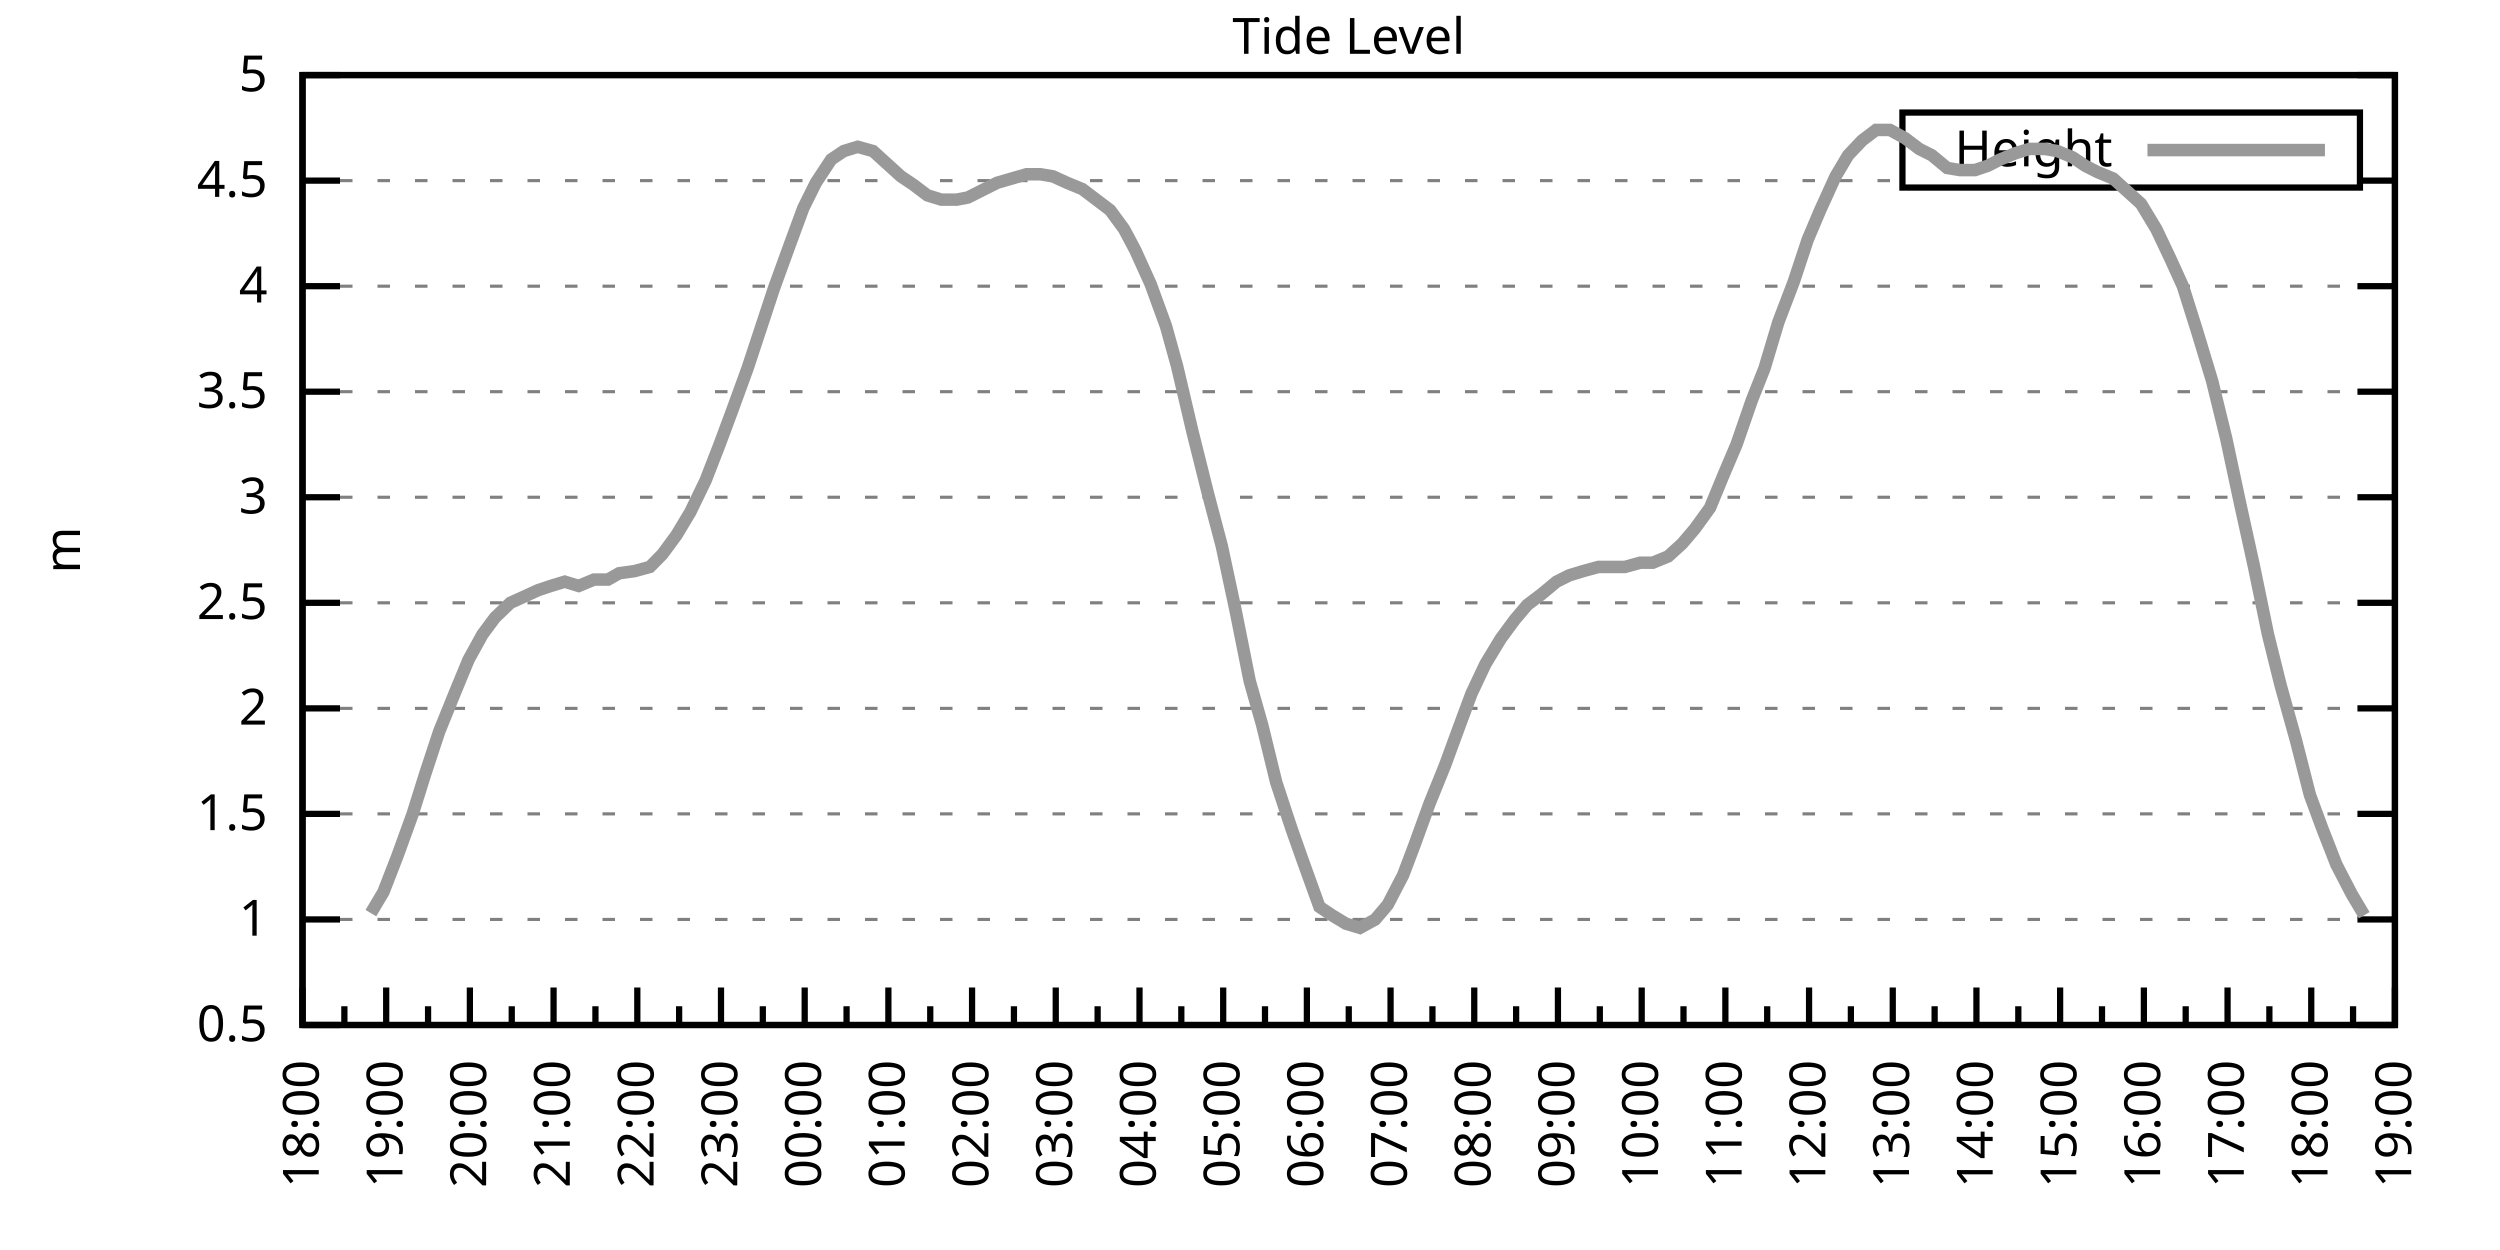
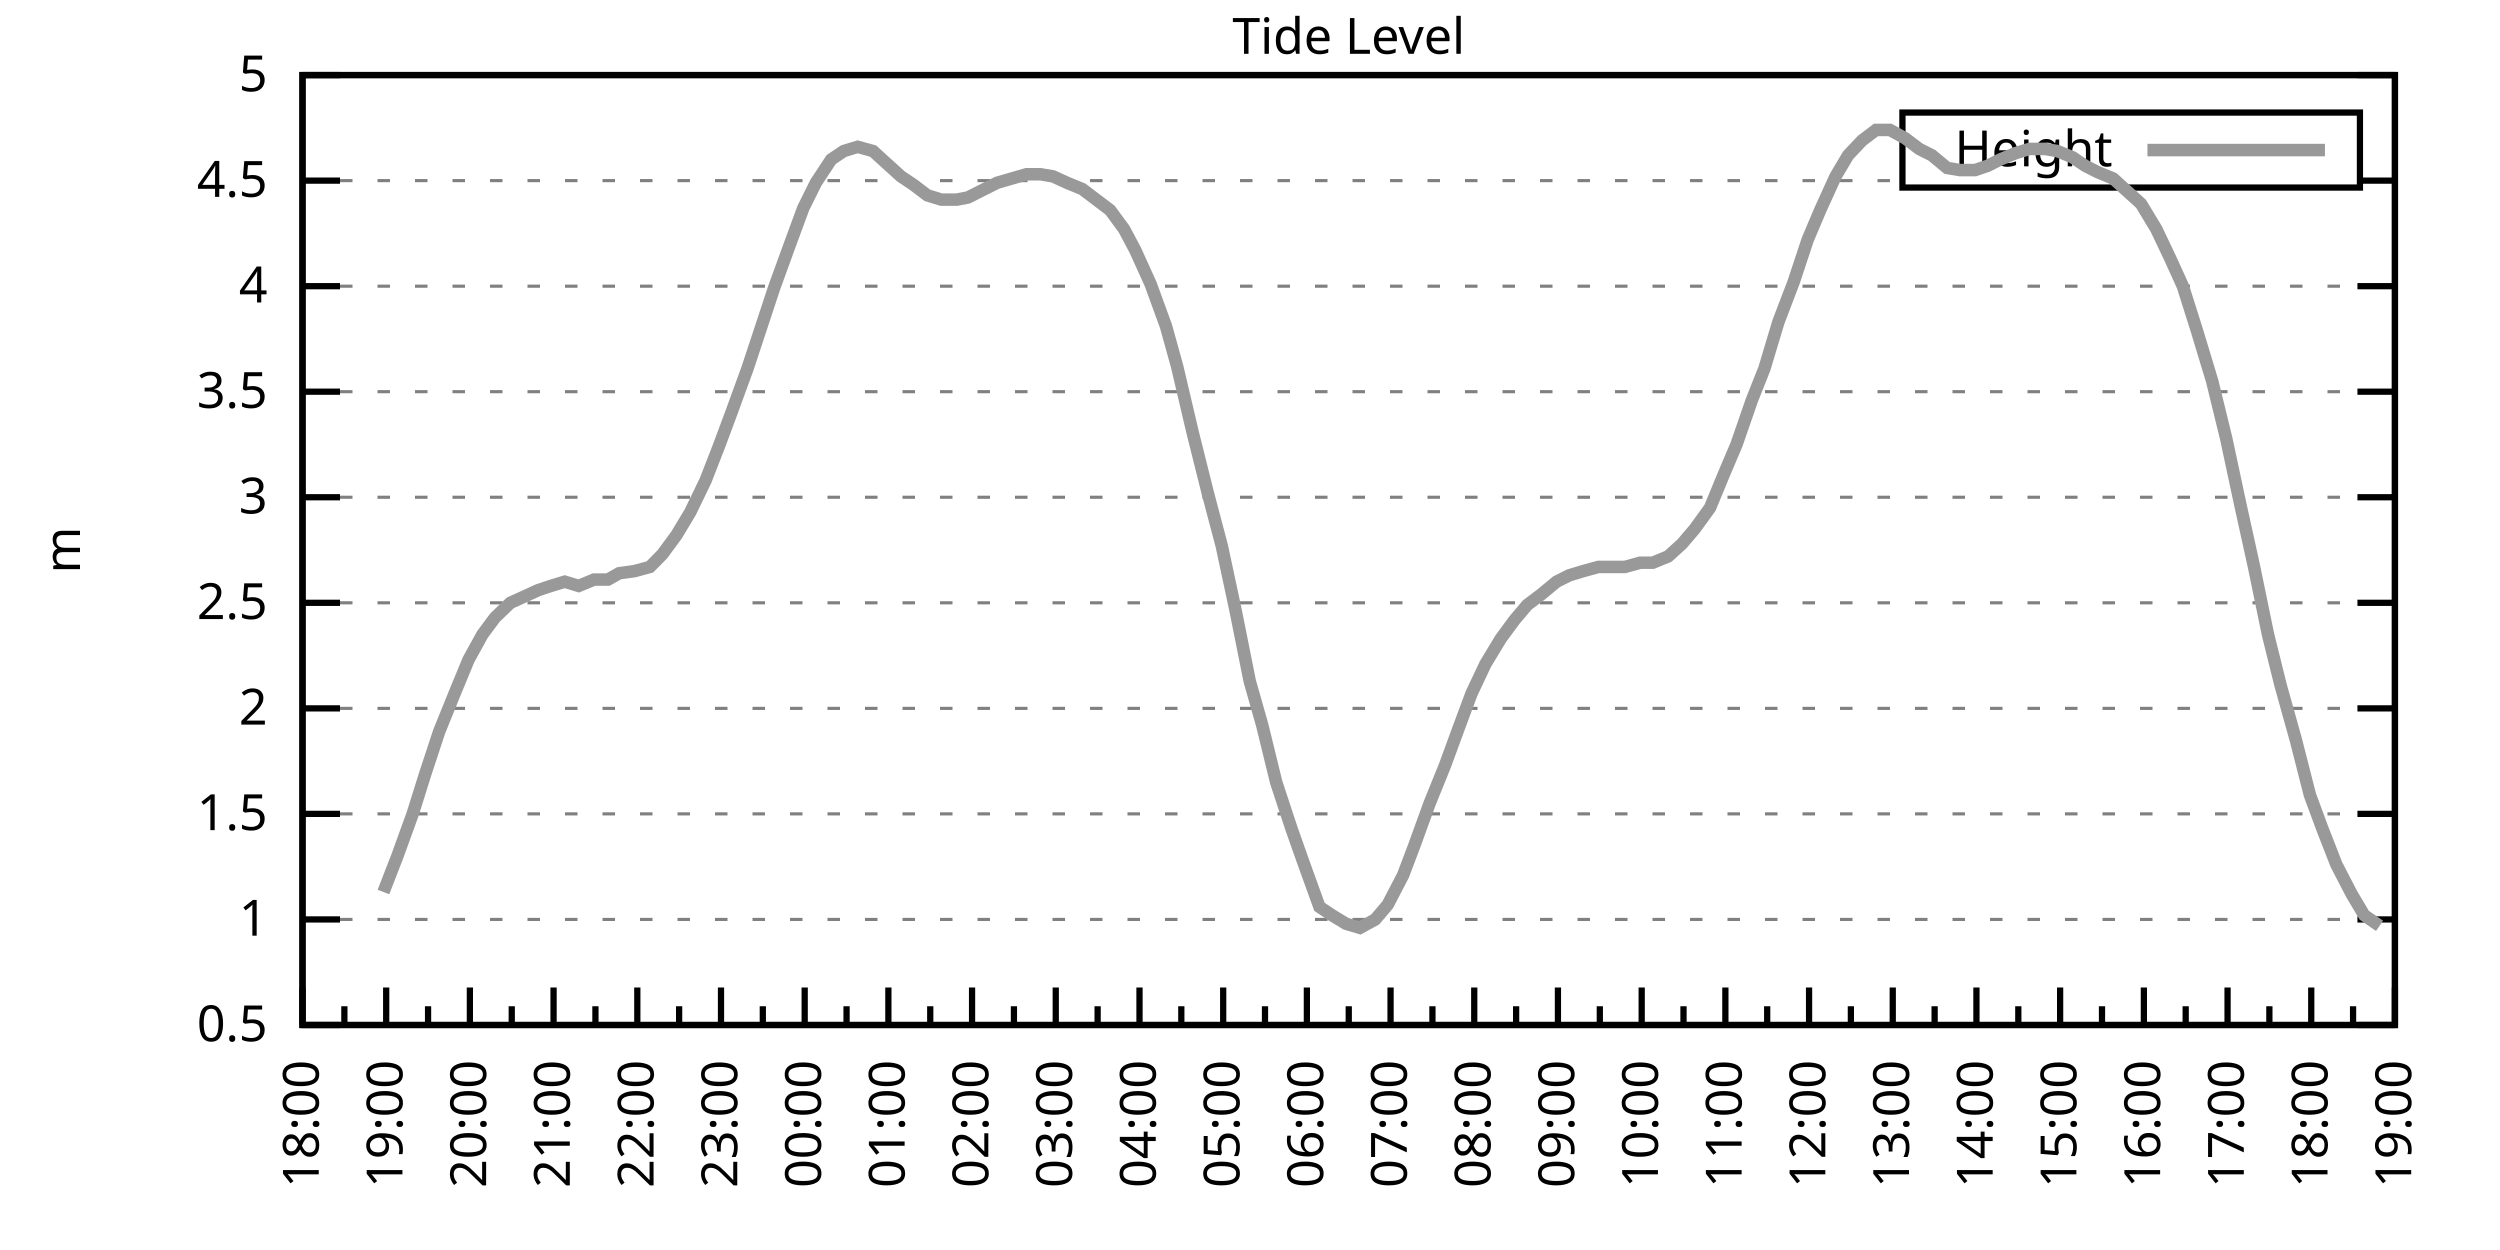
<svg xmlns="http://www.w3.org/2000/svg" xmlns:xlink="http://www.w3.org/1999/xlink" width="400" height="200" viewBox="0 0 400 200">
  <g id="gnuplot_canvas">
    <rect x="0" y="0" width="400" height="200" fill="none" />
    <defs>
      <circle id="gpDot" r="0.5" stroke-width="0.5" stroke="currentColor" />
      <path id="gpPt0" stroke-width="0.333" stroke="currentColor" d="M-1,0 h2 M0,-1 v2" />
      <path id="gpPt1" stroke-width="0.333" stroke="currentColor" d="M-1,-1 L1,1 M1,-1 L-1,1" />
      <path id="gpPt2" stroke-width="0.333" stroke="currentColor" d="M-1,0 L1,0 M0,-1 L0,1 M-1,-1 L1,1 M-1,1 L1,-1" />
      <rect id="gpPt3" stroke-width="0.333" stroke="currentColor" x="-1" y="-1" width="2" height="2" />
      <rect id="gpPt4" stroke-width="0.333" stroke="currentColor" fill="currentColor" x="-1" y="-1" width="2" height="2" />
      <circle id="gpPt5" stroke-width="0.333" stroke="currentColor" cx="0" cy="0" r="1" />
      <use xlink:href="#gpPt5" id="gpPt6" fill="currentColor" stroke="none" />
      <path id="gpPt7" stroke-width="0.333" stroke="currentColor" d="M0,-1.33 L-1.33,0.67 L1.33,0.67 z" />
      <use xlink:href="#gpPt7" id="gpPt8" fill="currentColor" stroke="none" />
      <use xlink:href="#gpPt7" id="gpPt9" stroke="currentColor" transform="rotate(180)" />
      <use xlink:href="#gpPt9" id="gpPt10" fill="currentColor" stroke="none" />
      <use xlink:href="#gpPt3" id="gpPt11" stroke="currentColor" transform="rotate(45)" />
      <use xlink:href="#gpPt11" id="gpPt12" fill="currentColor" stroke="none" />
      <path id="gpPt13" stroke-width="0.333" stroke="currentColor" d="M0,1.330 L1.265,0.411 L0.782,-1.067 L-0.782,-1.076 L-1.265,0.411 z" />
      <use xlink:href="#gpPt13" id="gpPt14" fill="currentColor" stroke="none" />
      <filter id="textbox" filterUnits="objectBoundingBox" x="0" y="0" height="1" width="1">
        <feFlood flood-color="white" flood-opacity="1" result="bgnd" />
        <feComposite in="SourceGraphic" in2="bgnd" operator="atop" />
      </filter>
      <filter id="greybox" filterUnits="objectBoundingBox" x="0" y="0" height="1" width="1">
        <feFlood flood-color="lightgrey" flood-opacity="1" result="grey" />
        <feComposite in="SourceGraphic" in2="grey" operator="atop" />
      </filter>
    </defs>
    <g fill="none" color="white" stroke="currentColor" stroke-width="1.00" stroke-linecap="butt" stroke-linejoin="miter">
</g>
    <g fill="none" color="black" stroke="currentColor" stroke-width="1.00" stroke-linecap="butt" stroke-linejoin="miter">
      <g stroke="none" shape-rendering="crispEdges">
        <polygon fill="rgb(255, 255, 255)" points="48.40,164.00 383.18,164.00 383.18,12.02 48.40,12.02 " />
      </g>
    </g>
    <g fill="none" color="black" stroke="currentColor" stroke-width="1.00" stroke-linecap="butt" stroke-linejoin="miter">
</g>
    <g fill="none" color="black" stroke="black" stroke-width="0.50" stroke-linecap="butt" stroke-linejoin="miter">
</g>
    <g fill="none" color="gray" stroke="currentColor" stroke-width="0.50" stroke-linecap="butt" stroke-linejoin="miter">
      <path stroke="gray" stroke-dasharray="2,4" class="gridline" d="M48.40,164.00 L383.19,164.00  " />
    </g>
    <g fill="none" color="gray" stroke="gray" stroke-width="1.00" stroke-linecap="butt" stroke-linejoin="miter">
</g>
    <g fill="none" color="black" stroke="currentColor" stroke-width="1.00" stroke-linecap="butt" stroke-linejoin="miter">
      <path stroke="black" d="M48.40,164.00 L54.40,164.00 M383.19,164.00 L377.19,164.00  " />
      <g transform="translate(42.80,166.60)" stroke="none" fill="black" font-family="Sans" font-size="8.00" text-anchor="end">
        <text>
          <tspan font-family="Sans"> 0.5</tspan>
        </text>
      </g>
    </g>
    <g fill="none" color="black" stroke="currentColor" stroke-width="1.00" stroke-linecap="butt" stroke-linejoin="miter">
</g>
    <g fill="none" color="black" stroke="black" stroke-width="0.50" stroke-linecap="butt" stroke-linejoin="miter">
</g>
    <g fill="none" color="gray" stroke="currentColor" stroke-width="0.50" stroke-linecap="butt" stroke-linejoin="miter">
      <path stroke="gray" stroke-dasharray="2,4" class="gridline" d="M48.40,147.11 L383.19,147.11  " />
    </g>
    <g fill="none" color="gray" stroke="gray" stroke-width="1.00" stroke-linecap="butt" stroke-linejoin="miter">
</g>
    <g fill="none" color="black" stroke="currentColor" stroke-width="1.00" stroke-linecap="butt" stroke-linejoin="miter">
      <path stroke="black" d="M48.40,147.11 L54.40,147.11 M383.19,147.11 L377.19,147.11  " />
      <g transform="translate(42.80,149.71)" stroke="none" fill="black" font-family="Sans" font-size="8.00" text-anchor="end">
        <text>
          <tspan font-family="Sans"> 1</tspan>
        </text>
      </g>
    </g>
    <g fill="none" color="black" stroke="currentColor" stroke-width="1.00" stroke-linecap="butt" stroke-linejoin="miter">
</g>
    <g fill="none" color="black" stroke="black" stroke-width="0.50" stroke-linecap="butt" stroke-linejoin="miter">
</g>
    <g fill="none" color="gray" stroke="currentColor" stroke-width="0.50" stroke-linecap="butt" stroke-linejoin="miter">
      <path stroke="gray" stroke-dasharray="2,4" class="gridline" d="M48.40,130.22 L383.19,130.22  " />
    </g>
    <g fill="none" color="gray" stroke="gray" stroke-width="1.00" stroke-linecap="butt" stroke-linejoin="miter">
</g>
    <g fill="none" color="black" stroke="currentColor" stroke-width="1.00" stroke-linecap="butt" stroke-linejoin="miter">
      <path stroke="black" d="M48.40,130.22 L54.40,130.22 M383.19,130.22 L377.19,130.22  " />
      <g transform="translate(42.80,132.82)" stroke="none" fill="black" font-family="Sans" font-size="8.00" text-anchor="end">
        <text>
          <tspan font-family="Sans"> 1.5</tspan>
        </text>
      </g>
    </g>
    <g fill="none" color="black" stroke="currentColor" stroke-width="1.00" stroke-linecap="butt" stroke-linejoin="miter">
</g>
    <g fill="none" color="black" stroke="black" stroke-width="0.50" stroke-linecap="butt" stroke-linejoin="miter">
</g>
    <g fill="none" color="gray" stroke="currentColor" stroke-width="0.50" stroke-linecap="butt" stroke-linejoin="miter">
      <path stroke="gray" stroke-dasharray="2,4" class="gridline" d="M48.40,113.34 L383.19,113.34  " />
    </g>
    <g fill="none" color="gray" stroke="gray" stroke-width="1.00" stroke-linecap="butt" stroke-linejoin="miter">
</g>
    <g fill="none" color="black" stroke="currentColor" stroke-width="1.00" stroke-linecap="butt" stroke-linejoin="miter">
      <path stroke="black" d="M48.40,113.34 L54.40,113.34 M383.19,113.34 L377.19,113.34  " />
      <g transform="translate(42.80,115.94)" stroke="none" fill="black" font-family="Sans" font-size="8.00" text-anchor="end">
        <text>
          <tspan font-family="Sans"> 2</tspan>
        </text>
      </g>
    </g>
    <g fill="none" color="black" stroke="currentColor" stroke-width="1.00" stroke-linecap="butt" stroke-linejoin="miter">
</g>
    <g fill="none" color="black" stroke="black" stroke-width="0.50" stroke-linecap="butt" stroke-linejoin="miter">
</g>
    <g fill="none" color="gray" stroke="currentColor" stroke-width="0.50" stroke-linecap="butt" stroke-linejoin="miter">
      <path stroke="gray" stroke-dasharray="2,4" class="gridline" d="M48.40,96.45 L383.19,96.45  " />
    </g>
    <g fill="none" color="gray" stroke="gray" stroke-width="1.00" stroke-linecap="butt" stroke-linejoin="miter">
</g>
    <g fill="none" color="black" stroke="currentColor" stroke-width="1.00" stroke-linecap="butt" stroke-linejoin="miter">
      <path stroke="black" d="M48.40,96.45 L54.40,96.45 M383.19,96.45 L377.19,96.45  " />
      <g transform="translate(42.80,99.05)" stroke="none" fill="black" font-family="Sans" font-size="8.00" text-anchor="end">
        <text>
          <tspan font-family="Sans"> 2.5</tspan>
        </text>
      </g>
    </g>
    <g fill="none" color="black" stroke="currentColor" stroke-width="1.00" stroke-linecap="butt" stroke-linejoin="miter">
</g>
    <g fill="none" color="black" stroke="black" stroke-width="0.50" stroke-linecap="butt" stroke-linejoin="miter">
</g>
    <g fill="none" color="gray" stroke="currentColor" stroke-width="0.50" stroke-linecap="butt" stroke-linejoin="miter">
      <path stroke="gray" stroke-dasharray="2,4" class="gridline" d="M48.40,79.56 L383.19,79.56  " />
    </g>
    <g fill="none" color="gray" stroke="gray" stroke-width="1.00" stroke-linecap="butt" stroke-linejoin="miter">
</g>
    <g fill="none" color="black" stroke="currentColor" stroke-width="1.00" stroke-linecap="butt" stroke-linejoin="miter">
      <path stroke="black" d="M48.40,79.56 L54.40,79.56 M383.19,79.56 L377.19,79.56  " />
      <g transform="translate(42.80,82.16)" stroke="none" fill="black" font-family="Sans" font-size="8.00" text-anchor="end">
        <text>
          <tspan font-family="Sans"> 3</tspan>
        </text>
      </g>
    </g>
    <g fill="none" color="black" stroke="currentColor" stroke-width="1.00" stroke-linecap="butt" stroke-linejoin="miter">
</g>
    <g fill="none" color="black" stroke="black" stroke-width="0.50" stroke-linecap="butt" stroke-linejoin="miter">
</g>
    <g fill="none" color="gray" stroke="currentColor" stroke-width="0.50" stroke-linecap="butt" stroke-linejoin="miter">
      <path stroke="gray" stroke-dasharray="2,4" class="gridline" d="M48.40,62.67 L383.19,62.67  " />
    </g>
    <g fill="none" color="gray" stroke="gray" stroke-width="1.00" stroke-linecap="butt" stroke-linejoin="miter">
</g>
    <g fill="none" color="black" stroke="currentColor" stroke-width="1.00" stroke-linecap="butt" stroke-linejoin="miter">
      <path stroke="black" d="M48.40,62.67 L54.40,62.67 M383.19,62.67 L377.19,62.67  " />
      <g transform="translate(42.80,65.27)" stroke="none" fill="black" font-family="Sans" font-size="8.00" text-anchor="end">
        <text>
          <tspan font-family="Sans"> 3.5</tspan>
        </text>
      </g>
    </g>
    <g fill="none" color="black" stroke="currentColor" stroke-width="1.00" stroke-linecap="butt" stroke-linejoin="miter">
</g>
    <g fill="none" color="black" stroke="black" stroke-width="0.50" stroke-linecap="butt" stroke-linejoin="miter">
</g>
    <g fill="none" color="gray" stroke="currentColor" stroke-width="0.50" stroke-linecap="butt" stroke-linejoin="miter">
      <path stroke="gray" stroke-dasharray="2,4" class="gridline" d="M48.40,45.79 L383.19,45.79  " />
    </g>
    <g fill="none" color="gray" stroke="gray" stroke-width="1.00" stroke-linecap="butt" stroke-linejoin="miter">
</g>
    <g fill="none" color="black" stroke="currentColor" stroke-width="1.00" stroke-linecap="butt" stroke-linejoin="miter">
      <path stroke="black" d="M48.40,45.79 L54.40,45.79 M383.19,45.79 L377.19,45.79  " />
      <g transform="translate(42.80,48.39)" stroke="none" fill="black" font-family="Sans" font-size="8.00" text-anchor="end">
        <text>
          <tspan font-family="Sans"> 4</tspan>
        </text>
      </g>
    </g>
    <g fill="none" color="black" stroke="currentColor" stroke-width="1.00" stroke-linecap="butt" stroke-linejoin="miter">
</g>
    <g fill="none" color="black" stroke="black" stroke-width="0.50" stroke-linecap="butt" stroke-linejoin="miter">
</g>
    <g fill="none" color="gray" stroke="currentColor" stroke-width="0.50" stroke-linecap="butt" stroke-linejoin="miter">
      <path stroke="gray" stroke-dasharray="2,4" class="gridline" d="M48.40,28.90 L304.39,28.90 M377.59,28.90 L383.19,28.90  " />
    </g>
    <g fill="none" color="gray" stroke="gray" stroke-width="1.00" stroke-linecap="butt" stroke-linejoin="miter">
</g>
    <g fill="none" color="black" stroke="currentColor" stroke-width="1.00" stroke-linecap="butt" stroke-linejoin="miter">
      <path stroke="black" d="M48.40,28.90 L54.40,28.90 M383.19,28.90 L377.19,28.90  " />
      <g transform="translate(42.80,31.50)" stroke="none" fill="black" font-family="Sans" font-size="8.00" text-anchor="end">
        <text>
          <tspan font-family="Sans"> 4.5</tspan>
        </text>
      </g>
    </g>
    <g fill="none" color="black" stroke="currentColor" stroke-width="1.00" stroke-linecap="butt" stroke-linejoin="miter">
</g>
    <g fill="none" color="black" stroke="black" stroke-width="0.50" stroke-linecap="butt" stroke-linejoin="miter">
</g>
    <g fill="none" color="gray" stroke="currentColor" stroke-width="0.50" stroke-linecap="butt" stroke-linejoin="miter">
      <path stroke="gray" stroke-dasharray="2,4" class="gridline" d="M48.40,12.01 L383.19,12.01  " />
    </g>
    <g fill="none" color="gray" stroke="gray" stroke-width="1.00" stroke-linecap="butt" stroke-linejoin="miter">
</g>
    <g fill="none" color="black" stroke="currentColor" stroke-width="1.00" stroke-linecap="butt" stroke-linejoin="miter">
      <path stroke="black" d="M48.40,12.01 L54.40,12.01 M383.19,12.01 L377.19,12.01  " />
      <g transform="translate(42.80,14.61)" stroke="none" fill="black" font-family="Sans" font-size="8.00" text-anchor="end">
        <text>
          <tspan font-family="Sans"> 5</tspan>
        </text>
      </g>
    </g>
    <g fill="none" color="black" stroke="currentColor" stroke-width="1.00" stroke-linecap="butt" stroke-linejoin="miter">
      <path stroke="black" d="M48.40,164.00 L48.40,158.00  " />
      <g transform="translate(51.00,169.60) rotate(270)" stroke="none" fill="black" font-family="Sans" font-size="8.00" text-anchor="end">
        <text>
          <tspan font-family="Sans">18:00</tspan>
        </text>
      </g>
    </g>
    <g fill="none" color="black" stroke="currentColor" stroke-width="1.00" stroke-linecap="butt" stroke-linejoin="miter">
      <path stroke="black" d="M55.10,164.00 L55.10,161.00 M61.79,164.00 L61.79,158.00  " />
      <g transform="translate(64.39,169.60) rotate(270)" stroke="none" fill="black" font-family="Sans" font-size="8.00" text-anchor="end">
        <text>
          <tspan font-family="Sans">19:00</tspan>
        </text>
      </g>
    </g>
    <g fill="none" color="black" stroke="currentColor" stroke-width="1.00" stroke-linecap="butt" stroke-linejoin="miter">
      <path stroke="black" d="M68.49,164.00 L68.49,161.00 M75.18,164.00 L75.18,158.00  " />
      <g transform="translate(77.78,169.60) rotate(270)" stroke="none" fill="black" font-family="Sans" font-size="8.00" text-anchor="end">
        <text>
          <tspan font-family="Sans">20:00</tspan>
        </text>
      </g>
    </g>
    <g fill="none" color="black" stroke="currentColor" stroke-width="1.00" stroke-linecap="butt" stroke-linejoin="miter">
      <path stroke="black" d="M81.88,164.00 L81.88,161.00 M88.57,164.00 L88.57,158.00  " />
      <g transform="translate(91.17,169.60) rotate(270)" stroke="none" fill="black" font-family="Sans" font-size="8.00" text-anchor="end">
        <text>
          <tspan font-family="Sans">21:00</tspan>
        </text>
      </g>
    </g>
    <g fill="none" color="black" stroke="currentColor" stroke-width="1.00" stroke-linecap="butt" stroke-linejoin="miter">
      <path stroke="black" d="M95.27,164.00 L95.27,161.00 M101.97,164.00 L101.97,158.00  " />
      <g transform="translate(104.57,169.60) rotate(270)" stroke="none" fill="black" font-family="Sans" font-size="8.00" text-anchor="end">
        <text>
          <tspan font-family="Sans">22:00</tspan>
        </text>
      </g>
    </g>
    <g fill="none" color="black" stroke="currentColor" stroke-width="1.00" stroke-linecap="butt" stroke-linejoin="miter">
      <path stroke="black" d="M108.66,164.00 L108.66,161.00 M115.36,164.00 L115.36,158.00  " />
      <g transform="translate(117.96,169.60) rotate(270)" stroke="none" fill="black" font-family="Sans" font-size="8.00" text-anchor="end">
        <text>
          <tspan font-family="Sans">23:00</tspan>
        </text>
      </g>
    </g>
    <g fill="none" color="black" stroke="currentColor" stroke-width="1.00" stroke-linecap="butt" stroke-linejoin="miter">
      <path stroke="black" d="M122.05,164.00 L122.05,161.00 M128.75,164.00 L128.75,158.00  " />
      <g transform="translate(131.35,169.60) rotate(270)" stroke="none" fill="black" font-family="Sans" font-size="8.00" text-anchor="end">
        <text>
          <tspan font-family="Sans">00:00</tspan>
        </text>
      </g>
    </g>
    <g fill="none" color="black" stroke="currentColor" stroke-width="1.00" stroke-linecap="butt" stroke-linejoin="miter">
      <path stroke="black" d="M135.45,164.00 L135.45,161.00 M142.14,164.00 L142.14,158.00  " />
      <g transform="translate(144.74,169.60) rotate(270)" stroke="none" fill="black" font-family="Sans" font-size="8.00" text-anchor="end">
        <text>
          <tspan font-family="Sans">01:00</tspan>
        </text>
      </g>
    </g>
    <g fill="none" color="black" stroke="currentColor" stroke-width="1.00" stroke-linecap="butt" stroke-linejoin="miter">
      <path stroke="black" d="M148.84,164.00 L148.84,161.00 M155.53,164.00 L155.53,158.00  " />
      <g transform="translate(158.13,169.60) rotate(270)" stroke="none" fill="black" font-family="Sans" font-size="8.00" text-anchor="end">
        <text>
          <tspan font-family="Sans">02:00</tspan>
        </text>
      </g>
    </g>
    <g fill="none" color="black" stroke="currentColor" stroke-width="1.00" stroke-linecap="butt" stroke-linejoin="miter">
      <path stroke="black" d="M162.23,164.00 L162.23,161.00 M168.92,164.00 L168.92,158.00  " />
      <g transform="translate(171.52,169.60) rotate(270)" stroke="none" fill="black" font-family="Sans" font-size="8.00" text-anchor="end">
        <text>
          <tspan font-family="Sans">03:00</tspan>
        </text>
      </g>
    </g>
    <g fill="none" color="black" stroke="currentColor" stroke-width="1.00" stroke-linecap="butt" stroke-linejoin="miter">
      <path stroke="black" d="M175.62,164.00 L175.62,161.00 M182.32,164.00 L182.32,158.00  " />
      <g transform="translate(184.92,169.60) rotate(270)" stroke="none" fill="black" font-family="Sans" font-size="8.00" text-anchor="end">
        <text>
          <tspan font-family="Sans">04:00</tspan>
        </text>
      </g>
    </g>
    <g fill="none" color="black" stroke="currentColor" stroke-width="1.00" stroke-linecap="butt" stroke-linejoin="miter">
      <path stroke="black" d="M189.01,164.00 L189.01,161.00 M195.71,164.00 L195.71,158.00  " />
      <g transform="translate(198.31,169.60) rotate(270)" stroke="none" fill="black" font-family="Sans" font-size="8.00" text-anchor="end">
        <text>
          <tspan font-family="Sans">05:00</tspan>
        </text>
      </g>
    </g>
    <g fill="none" color="black" stroke="currentColor" stroke-width="1.00" stroke-linecap="butt" stroke-linejoin="miter">
      <path stroke="black" d="M202.40,164.00 L202.40,161.00 M209.10,164.00 L209.10,158.00  " />
      <g transform="translate(211.70,169.60) rotate(270)" stroke="none" fill="black" font-family="Sans" font-size="8.00" text-anchor="end">
        <text>
          <tspan font-family="Sans">06:00</tspan>
        </text>
      </g>
    </g>
    <g fill="none" color="black" stroke="currentColor" stroke-width="1.00" stroke-linecap="butt" stroke-linejoin="miter">
      <path stroke="black" d="M215.80,164.00 L215.80,161.00 M222.49,164.00 L222.49,158.00  " />
      <g transform="translate(225.09,169.60) rotate(270)" stroke="none" fill="black" font-family="Sans" font-size="8.00" text-anchor="end">
        <text>
          <tspan font-family="Sans">07:00</tspan>
        </text>
      </g>
    </g>
    <g fill="none" color="black" stroke="currentColor" stroke-width="1.00" stroke-linecap="butt" stroke-linejoin="miter">
      <path stroke="black" d="M229.19,164.00 L229.19,161.00 M235.88,164.00 L235.88,158.00  " />
      <g transform="translate(238.48,169.60) rotate(270)" stroke="none" fill="black" font-family="Sans" font-size="8.00" text-anchor="end">
        <text>
          <tspan font-family="Sans">08:00</tspan>
        </text>
      </g>
    </g>
    <g fill="none" color="black" stroke="currentColor" stroke-width="1.00" stroke-linecap="butt" stroke-linejoin="miter">
      <path stroke="black" d="M242.58,164.00 L242.58,161.00 M249.27,164.00 L249.27,158.00  " />
      <g transform="translate(251.87,169.60) rotate(270)" stroke="none" fill="black" font-family="Sans" font-size="8.00" text-anchor="end">
        <text>
          <tspan font-family="Sans">09:00</tspan>
        </text>
      </g>
    </g>
    <g fill="none" color="black" stroke="currentColor" stroke-width="1.00" stroke-linecap="butt" stroke-linejoin="miter">
      <path stroke="black" d="M255.97,164.00 L255.97,161.00 M262.67,164.00 L262.67,158.00  " />
      <g transform="translate(265.27,169.60) rotate(270)" stroke="none" fill="black" font-family="Sans" font-size="8.00" text-anchor="end">
        <text>
          <tspan font-family="Sans">10:00</tspan>
        </text>
      </g>
    </g>
    <g fill="none" color="black" stroke="currentColor" stroke-width="1.00" stroke-linecap="butt" stroke-linejoin="miter">
      <path stroke="black" d="M269.36,164.00 L269.36,161.00 M276.06,164.00 L276.06,158.00  " />
      <g transform="translate(278.66,169.60) rotate(270)" stroke="none" fill="black" font-family="Sans" font-size="8.00" text-anchor="end">
        <text>
          <tspan font-family="Sans">11:00</tspan>
        </text>
      </g>
    </g>
    <g fill="none" color="black" stroke="currentColor" stroke-width="1.00" stroke-linecap="butt" stroke-linejoin="miter">
      <path stroke="black" d="M282.75,164.00 L282.75,161.00 M289.45,164.00 L289.45,158.00  " />
      <g transform="translate(292.05,169.60) rotate(270)" stroke="none" fill="black" font-family="Sans" font-size="8.00" text-anchor="end">
        <text>
          <tspan font-family="Sans">12:00</tspan>
        </text>
      </g>
    </g>
    <g fill="none" color="black" stroke="currentColor" stroke-width="1.00" stroke-linecap="butt" stroke-linejoin="miter">
      <path stroke="black" d="M296.14,164.00 L296.14,161.00 M302.84,164.00 L302.84,158.00  " />
      <g transform="translate(305.44,169.60) rotate(270)" stroke="none" fill="black" font-family="Sans" font-size="8.00" text-anchor="end">
        <text>
          <tspan font-family="Sans">13:00</tspan>
        </text>
      </g>
    </g>
    <g fill="none" color="black" stroke="currentColor" stroke-width="1.00" stroke-linecap="butt" stroke-linejoin="miter">
      <path stroke="black" d="M309.54,164.00 L309.54,161.00 M316.23,164.00 L316.23,158.00  " />
      <g transform="translate(318.83,169.60) rotate(270)" stroke="none" fill="black" font-family="Sans" font-size="8.00" text-anchor="end">
        <text>
          <tspan font-family="Sans">14:00</tspan>
        </text>
      </g>
    </g>
    <g fill="none" color="black" stroke="currentColor" stroke-width="1.00" stroke-linecap="butt" stroke-linejoin="miter">
      <path stroke="black" d="M322.93,164.00 L322.93,161.00 M329.62,164.00 L329.62,158.00  " />
      <g transform="translate(332.22,169.60) rotate(270)" stroke="none" fill="black" font-family="Sans" font-size="8.00" text-anchor="end">
        <text>
          <tspan font-family="Sans">15:00</tspan>
        </text>
      </g>
    </g>
    <g fill="none" color="black" stroke="currentColor" stroke-width="1.00" stroke-linecap="butt" stroke-linejoin="miter">
      <path stroke="black" d="M336.32,164.00 L336.32,161.00 M343.02,164.00 L343.02,158.00  " />
      <g transform="translate(345.62,169.60) rotate(270)" stroke="none" fill="black" font-family="Sans" font-size="8.00" text-anchor="end">
        <text>
          <tspan font-family="Sans">16:00</tspan>
        </text>
      </g>
    </g>
    <g fill="none" color="black" stroke="currentColor" stroke-width="1.00" stroke-linecap="butt" stroke-linejoin="miter">
      <path stroke="black" d="M349.71,164.00 L349.71,161.00 M356.41,164.00 L356.41,158.00  " />
      <g transform="translate(359.01,169.60) rotate(270)" stroke="none" fill="black" font-family="Sans" font-size="8.00" text-anchor="end">
        <text>
          <tspan font-family="Sans">17:00</tspan>
        </text>
      </g>
    </g>
    <g fill="none" color="black" stroke="currentColor" stroke-width="1.00" stroke-linecap="butt" stroke-linejoin="miter">
      <path stroke="black" d="M363.10,164.00 L363.10,161.00 M369.80,164.00 L369.80,158.00  " />
      <g transform="translate(372.40,169.60) rotate(270)" stroke="none" fill="black" font-family="Sans" font-size="8.00" text-anchor="end">
        <text>
          <tspan font-family="Sans">18:00</tspan>
        </text>
      </g>
    </g>
    <g fill="none" color="black" stroke="currentColor" stroke-width="1.00" stroke-linecap="butt" stroke-linejoin="miter">
      <path stroke="black" d="M376.49,164.00 L376.49,161.00 M383.19,164.00 L383.19,158.00  " />
      <g transform="translate(385.79,169.60) rotate(270)" stroke="none" fill="black" font-family="Sans" font-size="8.00" text-anchor="end">
        <text>
          <tspan font-family="Sans">19:00</tspan>
        </text>
      </g>
    </g>
    <g fill="none" color="black" stroke="currentColor" stroke-width="1.00" stroke-linecap="butt" stroke-linejoin="miter">
</g>
    <g fill="none" color="black" stroke="currentColor" stroke-width="1.00" stroke-linecap="butt" stroke-linejoin="miter">
      <path stroke="black" d="M48.40,12.01 L48.40,164.00 L383.19,164.00 L383.19,12.01 L48.40,12.01 Z  " />
    </g>
    <g fill="none" color="black" stroke="currentColor" stroke-width="1.00" stroke-linecap="butt" stroke-linejoin="miter">
      <g transform="translate(12.80,88.01) rotate(270)" stroke="none" fill="black" font-family="Sans" font-size="8.00" text-anchor="middle">
        <text>
          <tspan font-family="Sans">m</tspan>
        </text>
      </g>
    </g>
    <g fill="none" color="black" stroke="currentColor" stroke-width="1.00" stroke-linecap="butt" stroke-linejoin="miter">
</g>
    <g fill="none" color="black" stroke="currentColor" stroke-width="1.00" stroke-linecap="butt" stroke-linejoin="miter">
      <path stroke="black" d="M304.39,30.01 L304.39,18.01 L377.59,18.01 L377.59,30.01 L304.39,30.01 Z  " />
    </g>
    <g id="Tide_level_plot_1">
      <g fill="none" color="white" stroke="black" stroke-width="2.00" stroke-linecap="butt" stroke-linejoin="miter">
</g>
      <g fill="none" color="black" stroke="currentColor" stroke-width="2.00" stroke-linecap="butt" stroke-linejoin="miter">
        <g transform="translate(337.99,26.61)" stroke="none" fill="black" font-family="Sans" font-size="8.00" text-anchor="end">
          <text>
            <tspan font-family="Sans">Height</tspan>
          </text>
        </g>
      </g>
      <g fill="none" color="black" stroke="currentColor" stroke-width="2.00" stroke-linecap="butt" stroke-linejoin="miter">
-         <path stroke="rgb(153, 153, 153)" d="M343.59,24.01 L371.99,24.01 M59.34,146.10 L61.35,142.72 L63.58,136.98 L66.03,130.22 L68.04,123.81 L70.27,117.05   L72.73,110.97 L74.96,105.57 L77.19,101.52 L79.20,98.81 L81.66,96.45 L83.89,95.44 L86.12,94.42 L88.13,93.75   L90.36,93.07 L92.59,93.75 L95.05,92.73 L97.28,92.73 L99.06,91.72 L101.52,91.38 L103.98,90.71 L105.98,88.68   L108.22,85.64 L110.45,81.93 L112.90,76.86 L115.13,71.12 L117.14,65.71 L119.60,58.96 L121.61,52.88 L123.84,46.12   L126.29,39.37 L128.53,33.29 L130.54,29.24 L132.99,25.52 L135.00,24.17 L137.23,23.49 L139.69,24.17 L141.92,26.20   L144.15,28.22 L146.16,29.57 L148.39,31.26 L150.62,31.94 L153.08,31.94 L154.86,31.60 L157.54,30.25 L159.55,29.24   L164.24,27.88 L166.47,27.88 L168.48,28.22 L170.71,29.24 L173.17,30.25 L174.95,31.60 L177.63,33.63 L179.86,36.67   L181.65,40.04 L184.10,45.45 L186.56,52.20 L188.34,58.62 L190.80,69.09 L193.25,78.89 L195.48,87.33 L197.72,97.80   L199.95,108.95 L201.96,116.04 L204.19,125.16 L206.64,132.59 L208.43,137.66 L211.11,145.09 L213.12,146.44 L215.35,147.79   L217.58,148.46 L220.04,147.11 L222.04,144.75 L224.50,140.02 L226.29,135.29 L228.74,128.54 L231.20,122.46 L233.43,116.38   L235.44,110.97 L237.67,106.24 L240.12,102.19 L242.36,99.15 L244.36,96.79 L246.60,95.10 L249.05,93.07 L251.06,92.06   L253.29,91.38 L255.75,90.71 L257.76,90.71 L259.99,90.71 L262.44,90.03 L264.45,90.03 L266.91,89.02 L269.14,86.99   L271.15,84.63 L273.60,81.25 L275.83,75.85 L277.84,71.12 L280.30,64.02 L282.31,58.96 L284.54,51.53 L286.99,45.11   L289.23,38.35 L291.23,33.63 L293.69,28.22 L295.70,24.84 L297.93,22.48 L300.16,20.79 L302.39,20.79 L304.85,22.14   L307.08,23.83 L309.09,24.84 L311.54,26.87 L313.55,27.21 L316.01,27.21 L318.02,26.53 L320.03,25.52 L322.48,24.51   L324.71,23.83 L327.17,23.83 L329.18,24.17 L331.63,25.18 L333.64,26.53 L335.65,27.55 L338.10,28.56 L340.34,30.59   L342.57,32.61 L345.02,36.67 L347.26,41.39 L349.26,45.79 L351.50,52.88 L353.95,60.98 L356.18,70.10 L358.42,80.57   L360.65,90.71 L362.88,101.52 L364.89,109.62 L367.34,118.40 L369.58,127.18 L371.58,132.59 L373.82,138.33 L376.27,143.06   L378.28,146.44  " />
+         <path stroke="rgb(153, 153, 153)" d="M343.59,24.01 L371.99,24.01 M61.35,142.72 L63.58,136.98 L66.03,130.22 L68.04,123.81 L70.27,117.05 L72.73,110.97   L74.96,105.57 L77.19,101.52 L79.20,98.81 L81.66,96.45 L83.89,95.44 L86.12,94.42 L88.13,93.75 L90.36,93.07   L92.59,93.75 L95.05,92.73 L97.28,92.73 L99.06,91.72 L101.52,91.38 L103.98,90.71 L105.98,88.68 L108.22,85.64   L110.45,81.93 L112.90,76.86 L115.13,71.12 L117.14,65.71 L119.60,58.96 L121.61,52.88 L123.84,46.12 L126.29,39.37   L128.53,33.29 L130.54,29.24 L132.99,25.52 L135.00,24.17 L137.23,23.49 L139.69,24.17 L141.92,26.20 L144.15,28.22   L146.16,29.57 L148.39,31.26 L150.62,31.94 L153.08,31.94 L154.86,31.60 L157.54,30.25 L159.55,29.24 L164.24,27.88   L166.47,27.88 L168.48,28.22 L170.71,29.24 L173.17,30.25 L174.95,31.60 L177.63,33.63 L179.86,36.67 L181.65,40.04   L184.10,45.45 L186.56,52.20 L188.34,58.62 L190.80,69.09 L193.25,78.89 L195.48,87.33 L197.72,97.80 L199.95,108.95   L201.96,116.04 L204.19,125.16 L206.64,132.59 L208.43,137.66 L211.11,145.09 L213.12,146.44 L215.35,147.79 L217.58,148.46   L220.04,147.11 L222.04,144.75 L224.50,140.02 L226.29,135.29 L228.74,128.54 L231.20,122.46 L233.43,116.38 L235.44,110.97   L237.67,106.24 L240.12,102.19 L242.36,99.15 L244.36,96.79 L246.60,95.10 L249.05,93.07 L251.06,92.06 L253.29,91.38   L255.75,90.71 L257.76,90.71 L259.99,90.71 L262.44,90.03 L264.45,90.03 L266.91,89.02 L269.14,86.99 L271.15,84.63   L273.60,81.25 L275.83,75.85 L277.84,71.12 L280.30,64.02 L282.31,58.96 L284.54,51.53 L286.99,45.11 L289.23,38.35   L291.23,33.63 L293.69,28.22 L295.70,24.84 L297.93,22.48 L300.16,20.79 L302.39,20.79 L304.85,22.14 L307.08,23.83   L309.09,24.84 L311.54,26.87 L313.55,27.21 L316.01,27.21 L318.02,26.53 L320.03,25.52 L322.48,24.51 L324.71,23.83   L327.17,23.83 L329.18,24.17 L331.63,25.18 L333.64,26.53 L335.65,27.55 L338.10,28.56 L340.34,30.59 L342.57,32.61   L345.02,36.67 L347.26,41.39 L349.26,45.79 L351.50,52.88 L353.95,60.98 L356.18,70.10 L358.42,80.57 L360.65,90.71   L362.88,101.52 L364.89,109.62 L367.34,118.40 L369.58,127.18 L371.58,132.59 L373.82,138.33 L376.27,143.06 L378.28,146.44   L380.73,148.13  " />
      </g>
    </g>
    <g fill="none" color="black" stroke="currentColor" stroke-width="2.00" stroke-linecap="butt" stroke-linejoin="miter">
</g>
    <g fill="none" color="black" stroke="black" stroke-width="1.00" stroke-linecap="butt" stroke-linejoin="miter">
</g>
    <g fill="none" color="black" stroke="currentColor" stroke-width="1.00" stroke-linecap="butt" stroke-linejoin="miter">
      <path stroke="black" d="M48.40,12.01 L48.40,164.00 L383.19,164.00 L383.19,12.01 L48.40,12.01 Z  " />
    </g>
    <g fill="none" color="black" stroke="currentColor" stroke-width="1.00" stroke-linecap="butt" stroke-linejoin="miter">
      <g transform="translate(215.79,8.61)" stroke="none" fill="black" font-family="Sans" font-size="8.00" text-anchor="middle">
        <text>
          <tspan font-family="Sans">Tide Level</tspan>
        </text>
      </g>
    </g>
    <g fill="none" color="black" stroke="currentColor" stroke-width="1.00" stroke-linecap="butt" stroke-linejoin="miter">
</g>
  </g>
</svg>
